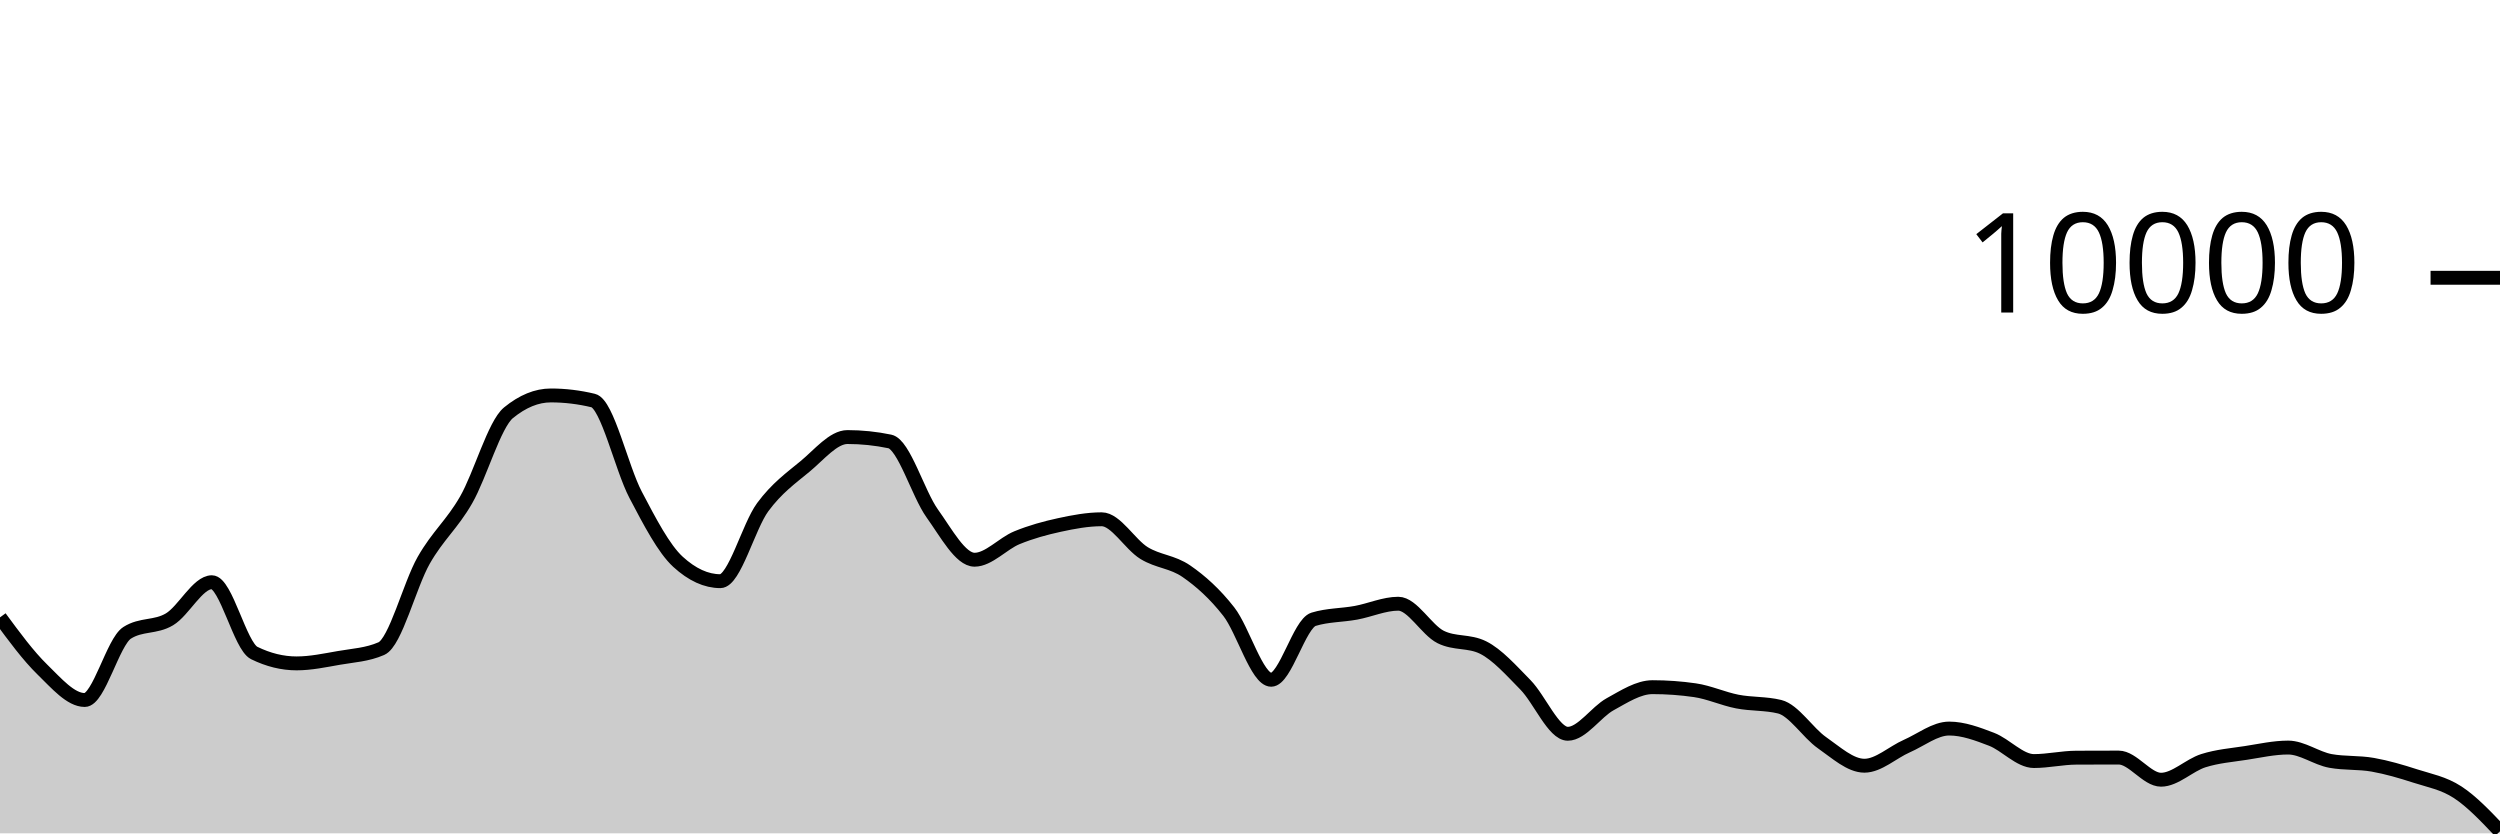
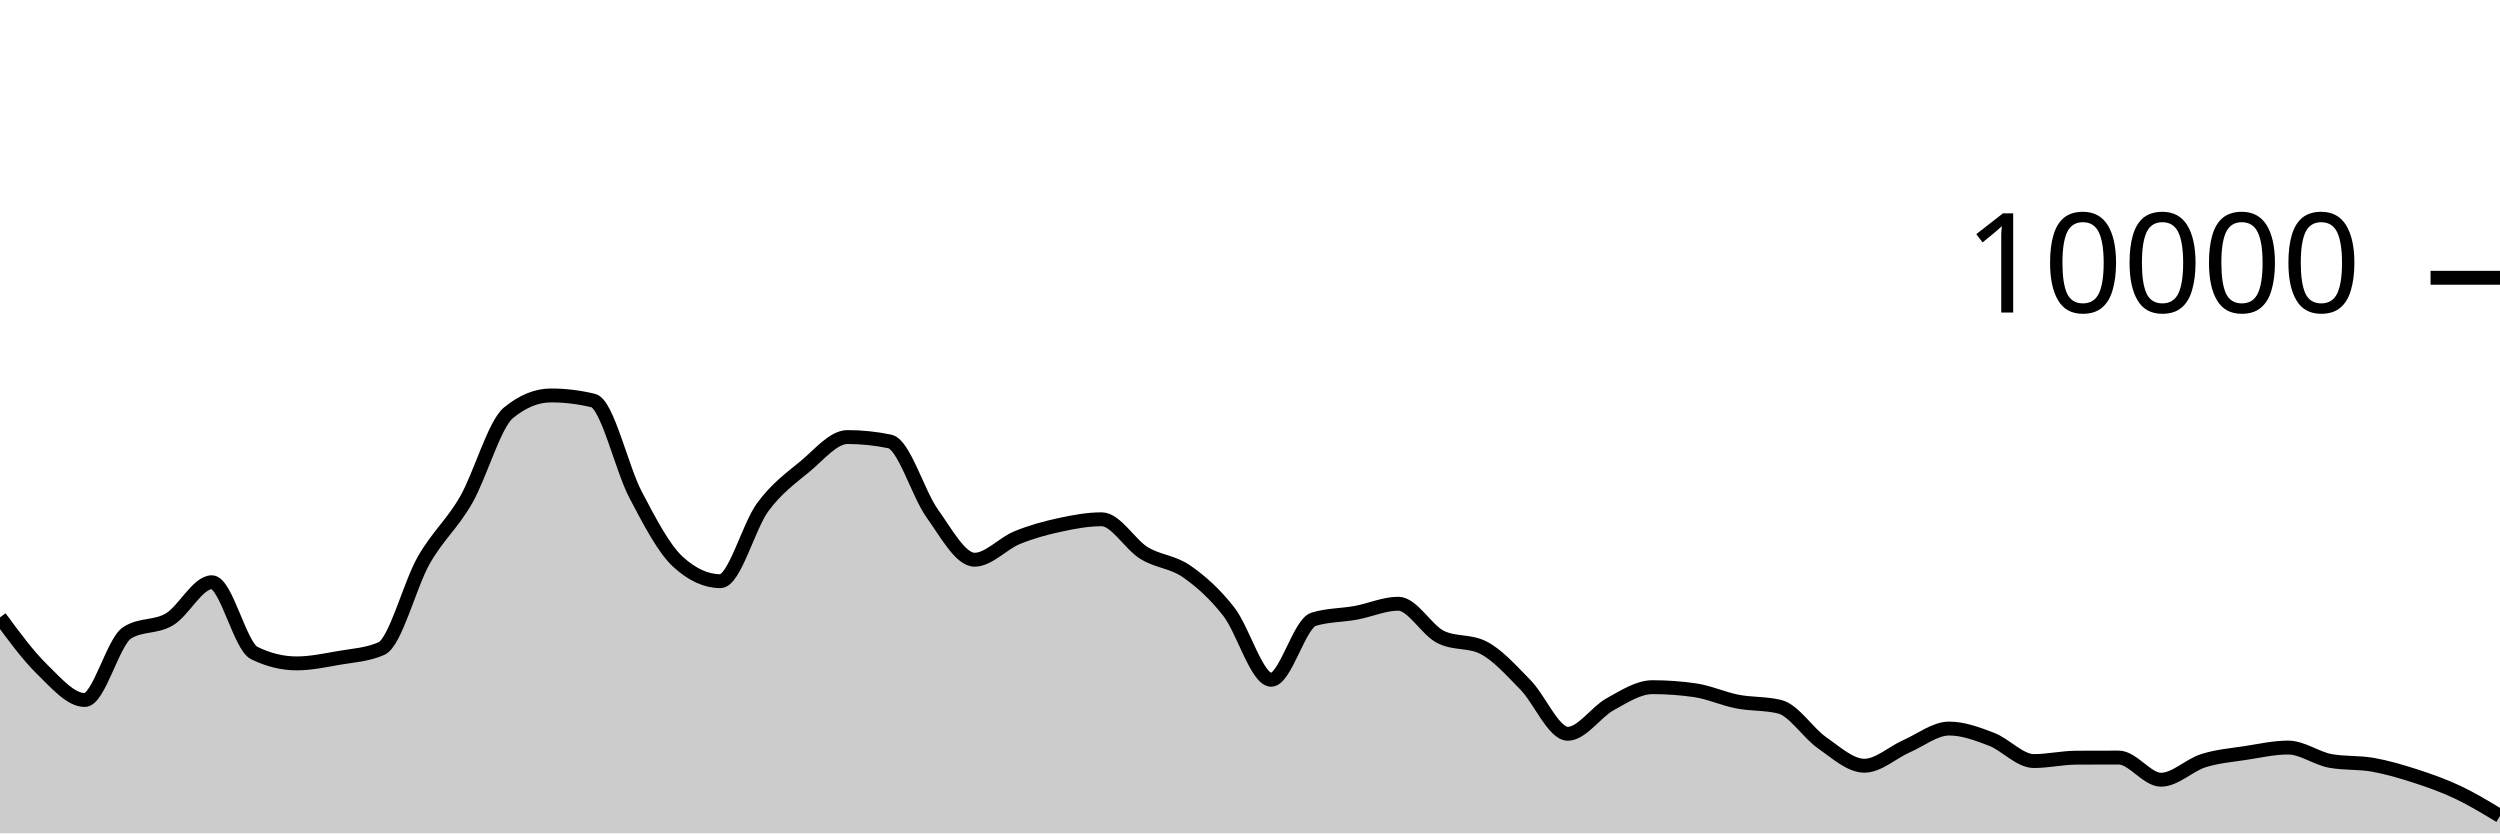
<svg xmlns="http://www.w3.org/2000/svg" viewBox="0 0 180 60">
  <g transform="translate(0,20)">
-     <path class="area" fill="rgba(0, 0, 0, 0.2)" d="M0,24.452C1.017,25.834,2.034,27.217,3.051,28.208C4.068,29.199,5.085,30.4,6.102,30.4C7.119,30.4,8.136,26.212,9.153,25.564C10.169,24.916,11.186,25.199,12.203,24.592C13.22,23.985,14.237,21.92,15.254,21.92C16.271,21.92,17.288,26.517,18.305,27.016C19.322,27.515,20.339,27.764,21.356,27.764C22.373,27.764,23.39,27.545,24.407,27.368C25.424,27.191,26.441,27.145,27.458,26.7C28.475,26.255,29.492,22.124,30.508,20.34C31.525,18.556,32.542,17.766,33.559,15.996C34.576,14.226,35.593,10.552,36.61,9.72C37.627,8.888,38.644,8.472,39.661,8.472C40.678,8.472,41.695,8.595,42.712,8.84C43.729,9.085,44.746,13.689,45.763,15.624C46.78,17.559,47.797,19.517,48.814,20.448C49.831,21.379,50.847,21.844,51.864,21.844C52.881,21.844,53.898,17.893,54.915,16.516C55.932,15.139,56.949,14.421,57.966,13.58C58.983,12.739,60,11.468,61.017,11.468C62.034,11.468,63.051,11.573,64.068,11.784C65.085,11.995,66.102,15.545,67.119,16.964C68.136,18.383,69.153,20.3,70.169,20.3C71.186,20.3,72.203,19.133,73.22,18.716C74.237,18.299,75.254,18.021,76.271,17.8C77.288,17.579,78.305,17.388,79.322,17.388C80.339,17.388,81.356,19.196,82.373,19.82C83.39,20.444,84.407,20.429,85.424,21.132C86.441,21.835,87.458,22.738,88.475,24.04C89.492,25.342,90.508,28.944,91.525,28.944C92.542,28.944,93.559,24.9,94.576,24.588C95.593,24.276,96.61,24.307,97.627,24.12C98.644,23.933,99.661,23.468,100.678,23.468C101.695,23.468,102.712,25.36,103.729,25.864C104.746,26.368,105.763,26.116,106.78,26.62C107.797,27.124,108.814,28.273,109.831,29.308C110.847,30.343,111.864,32.832,112.881,32.832C113.898,32.832,114.915,31.263,115.932,30.704C116.949,30.145,117.966,29.476,118.983,29.476C120,29.476,121.017,29.549,122.034,29.696C123.051,29.843,124.068,30.314,125.085,30.512C126.102,30.71,127.119,30.636,128.136,30.884C129.153,31.132,130.169,32.768,131.186,33.476C132.203,34.184,133.22,35.132,134.237,35.132C135.254,35.132,136.271,34.166,137.288,33.72C138.305,33.274,139.322,32.456,140.339,32.456C141.356,32.456,142.373,32.838,143.39,33.228C144.407,33.618,145.424,34.796,146.441,34.796C147.458,34.796,148.475,34.557,149.492,34.552C150.508,34.547,151.525,34.544,152.542,34.544C153.559,34.544,154.576,36.14,155.593,36.14C156.61,36.14,157.627,35.089,158.644,34.768C159.661,34.447,160.678,34.369,161.695,34.212C162.712,34.055,163.729,33.824,164.746,33.824C165.763,33.824,166.78,34.604,167.797,34.788C168.814,34.972,169.831,34.883,170.847,35.064C171.864,35.245,172.881,35.543,173.898,35.872C174.915,36.201,175.932,36.377,176.949,37.04C177.966,37.703,178.983,38.778,180,39.852L180,40C178.983,40,177.966,40,176.949,40C175.932,40,174.915,40,173.898,40C172.881,40,171.864,40,170.847,40C169.831,40,168.814,40,167.797,40C166.78,40,165.763,40,164.746,40C163.729,40,162.712,40,161.695,40C160.678,40,159.661,40,158.644,40C157.627,40,156.61,40,155.593,40C154.576,40,153.559,40,152.542,40C151.525,40,150.508,40,149.492,40C148.475,40,147.458,40,146.441,40C145.424,40,144.407,40,143.39,40C142.373,40,141.356,40,140.339,40C139.322,40,138.305,40,137.288,40C136.271,40,135.254,40,134.237,40C133.22,40,132.203,40,131.186,40C130.169,40,129.153,40,128.136,40C127.119,40,126.102,40,125.085,40C124.068,40,123.051,40,122.034,40C121.017,40,120,40,118.983,40C117.966,40,116.949,40,115.932,40C114.915,40,113.898,40,112.881,40C111.864,40,110.847,40,109.831,40C108.814,40,107.797,40,106.78,40C105.763,40,104.746,40,103.729,40C102.712,40,101.695,40,100.678,40C99.661,40,98.644,40,97.627,40C96.61,40,95.593,40,94.576,40C93.559,40,92.542,40,91.525,40C90.508,40,89.492,40,88.475,40C87.458,40,86.441,40,85.424,40C84.407,40,83.39,40,82.373,40C81.356,40,80.339,40,79.322,40C78.305,40,77.288,40,76.271,40C75.254,40,74.237,40,73.22,40C72.203,40,71.186,40,70.169,40C69.153,40,68.136,40,67.119,40C66.102,40,65.085,40,64.068,40C63.051,40,62.034,40,61.017,40C60,40,58.983,40,57.966,40C56.949,40,55.932,40,54.915,40C53.898,40,52.881,40,51.864,40C50.847,40,49.831,40,48.814,40C47.797,40,46.78,40,45.763,40C44.746,40,43.729,40,42.712,40C41.695,40,40.678,40,39.661,40C38.644,40,37.627,40,36.61,40C35.593,40,34.576,40,33.559,40C32.542,40,31.525,40,30.508,40C29.492,40,28.475,40,27.458,40C26.441,40,25.424,40,24.407,40C23.39,40,22.373,40,21.356,40C20.339,40,19.322,40,18.305,40C17.288,40,16.271,40,15.254,40C14.237,40,13.22,40,12.203,40C11.186,40,10.169,40,9.153,40C8.136,40,7.119,40,6.102,40C5.085,40,4.068,40,3.051,40C2.034,40,1.017,40,0,40Z" />
-     <path class="line" stroke="black" fill="none" d="M0,24.452C1.017,25.834,2.034,27.217,3.051,28.208C4.068,29.199,5.085,30.4,6.102,30.4C7.119,30.4,8.136,26.212,9.153,25.564C10.169,24.916,11.186,25.199,12.203,24.592C13.22,23.985,14.237,21.92,15.254,21.92C16.271,21.92,17.288,26.517,18.305,27.016C19.322,27.515,20.339,27.764,21.356,27.764C22.373,27.764,23.39,27.545,24.407,27.368C25.424,27.191,26.441,27.145,27.458,26.7C28.475,26.255,29.492,22.124,30.508,20.34C31.525,18.556,32.542,17.766,33.559,15.996C34.576,14.226,35.593,10.552,36.61,9.72C37.627,8.888,38.644,8.472,39.661,8.472C40.678,8.472,41.695,8.595,42.712,8.84C43.729,9.085,44.746,13.689,45.763,15.624C46.78,17.559,47.797,19.517,48.814,20.448C49.831,21.379,50.847,21.844,51.864,21.844C52.881,21.844,53.898,17.893,54.915,16.516C55.932,15.139,56.949,14.421,57.966,13.58C58.983,12.739,60,11.468,61.017,11.468C62.034,11.468,63.051,11.573,64.068,11.784C65.085,11.995,66.102,15.545,67.119,16.964C68.136,18.383,69.153,20.3,70.169,20.3C71.186,20.3,72.203,19.133,73.22,18.716C74.237,18.299,75.254,18.021,76.271,17.8C77.288,17.579,78.305,17.388,79.322,17.388C80.339,17.388,81.356,19.196,82.373,19.82C83.39,20.444,84.407,20.429,85.424,21.132C86.441,21.835,87.458,22.738,88.475,24.04C89.492,25.342,90.508,28.944,91.525,28.944C92.542,28.944,93.559,24.9,94.576,24.588C95.593,24.276,96.61,24.307,97.627,24.12C98.644,23.933,99.661,23.468,100.678,23.468C101.695,23.468,102.712,25.36,103.729,25.864C104.746,26.368,105.763,26.116,106.78,26.62C107.797,27.124,108.814,28.273,109.831,29.308C110.847,30.343,111.864,32.832,112.881,32.832C113.898,32.832,114.915,31.263,115.932,30.704C116.949,30.145,117.966,29.476,118.983,29.476C120,29.476,121.017,29.549,122.034,29.696C123.051,29.843,124.068,30.314,125.085,30.512C126.102,30.71,127.119,30.636,128.136,30.884C129.153,31.132,130.169,32.768,131.186,33.476C132.203,34.184,133.22,35.132,134.237,35.132C135.254,35.132,136.271,34.166,137.288,33.72C138.305,33.274,139.322,32.456,140.339,32.456C141.356,32.456,142.373,32.838,143.39,33.228C144.407,33.618,145.424,34.796,146.441,34.796C147.458,34.796,148.475,34.557,149.492,34.552C150.508,34.547,151.525,34.544,152.542,34.544C153.559,34.544,154.576,36.14,155.593,36.14C156.61,36.14,157.627,35.089,158.644,34.768C159.661,34.447,160.678,34.369,161.695,34.212C162.712,34.055,163.729,33.824,164.746,33.824C165.763,33.824,166.78,34.604,167.797,34.788C168.814,34.972,169.831,34.883,170.847,35.064C171.864,35.245,172.881,35.543,173.898,35.872C174.915,36.201,175.932,36.377,176.949,37.04C177.966,37.703,178.983,38.778,180,39.852" />
+     <path class="area" fill="rgba(0, 0, 0, 0.2)" d="M0,24.452C1.017,25.834,2.034,27.217,3.051,28.208C4.068,29.199,5.085,30.4,6.102,30.4C7.119,30.4,8.136,26.212,9.153,25.564C10.169,24.916,11.186,25.199,12.203,24.592C13.22,23.985,14.237,21.92,15.254,21.92C16.271,21.92,17.288,26.517,18.305,27.016C19.322,27.515,20.339,27.764,21.356,27.764C22.373,27.764,23.39,27.545,24.407,27.368C25.424,27.191,26.441,27.145,27.458,26.7C28.475,26.255,29.492,22.124,30.508,20.34C31.525,18.556,32.542,17.766,33.559,15.996C34.576,14.226,35.593,10.552,36.61,9.72C37.627,8.888,38.644,8.472,39.661,8.472C40.678,8.472,41.695,8.595,42.712,8.84C43.729,9.085,44.746,13.689,45.763,15.624C46.78,17.559,47.797,19.517,48.814,20.448C49.831,21.379,50.847,21.844,51.864,21.844C52.881,21.844,53.898,17.893,54.915,16.516C55.932,15.139,56.949,14.421,57.966,13.58C58.983,12.739,60,11.468,61.017,11.468C62.034,11.468,63.051,11.573,64.068,11.784C65.085,11.995,66.102,15.545,67.119,16.964C68.136,18.383,69.153,20.3,70.169,20.3C71.186,20.3,72.203,19.133,73.22,18.716C74.237,18.299,75.254,18.021,76.271,17.8C77.288,17.579,78.305,17.388,79.322,17.388C80.339,17.388,81.356,19.196,82.373,19.82C83.39,20.444,84.407,20.429,85.424,21.132C86.441,21.835,87.458,22.738,88.475,24.04C89.492,25.342,90.508,28.944,91.525,28.944C92.542,28.944,93.559,24.9,94.576,24.588C95.593,24.276,96.61,24.307,97.627,24.12C98.644,23.933,99.661,23.468,100.678,23.468C101.695,23.468,102.712,25.36,103.729,25.864C104.746,26.368,105.763,26.116,106.78,26.62C107.797,27.124,108.814,28.273,109.831,29.308C110.847,30.343,111.864,32.832,112.881,32.832C113.898,32.832,114.915,31.263,115.932,30.704C116.949,30.145,117.966,29.476,118.983,29.476C120,29.476,121.017,29.549,122.034,29.696C123.051,29.843,124.068,30.314,125.085,30.512C126.102,30.71,127.119,30.636,128.136,30.884C129.153,31.132,130.169,32.768,131.186,33.476C132.203,34.184,133.22,35.132,134.237,35.132C135.254,35.132,136.271,34.166,137.288,33.72C138.305,33.274,139.322,32.456,140.339,32.456C141.356,32.456,142.373,32.838,143.39,33.228C144.407,33.618,145.424,34.796,146.441,34.796C147.458,34.796,148.475,34.557,149.492,34.552C150.508,34.547,151.525,34.544,152.542,34.544C153.559,34.544,154.576,36.14,155.593,36.14C156.61,36.14,157.627,35.089,158.644,34.768C159.661,34.447,160.678,34.369,161.695,34.212C162.712,34.055,163.729,33.824,164.746,33.824C165.763,33.824,166.78,34.604,167.797,34.788C168.814,34.972,169.831,34.883,170.847,35.064C171.864,35.245,172.881,35.543,173.898,35.872C174.915,36.201,175.932,36.56,176.949,37.04C177.966,37.52,178.983,38.136,180,38.752L180,40C178.983,40,177.966,40,176.949,40C175.932,40,174.915,40,173.898,40C172.881,40,171.864,40,170.847,40C169.831,40,168.814,40,167.797,40C166.78,40,165.763,40,164.746,40C163.729,40,162.712,40,161.695,40C160.678,40,159.661,40,158.644,40C157.627,40,156.61,40,155.593,40C154.576,40,153.559,40,152.542,40C151.525,40,150.508,40,149.492,40C148.475,40,147.458,40,146.441,40C145.424,40,144.407,40,143.39,40C142.373,40,141.356,40,140.339,40C139.322,40,138.305,40,137.288,40C136.271,40,135.254,40,134.237,40C133.22,40,132.203,40,131.186,40C130.169,40,129.153,40,128.136,40C127.119,40,126.102,40,125.085,40C124.068,40,123.051,40,122.034,40C121.017,40,120,40,118.983,40C117.966,40,116.949,40,115.932,40C114.915,40,113.898,40,112.881,40C111.864,40,110.847,40,109.831,40C108.814,40,107.797,40,106.78,40C105.763,40,104.746,40,103.729,40C102.712,40,101.695,40,100.678,40C99.661,40,98.644,40,97.627,40C96.61,40,95.593,40,94.576,40C93.559,40,92.542,40,91.525,40C90.508,40,89.492,40,88.475,40C87.458,40,86.441,40,85.424,40C84.407,40,83.39,40,82.373,40C81.356,40,80.339,40,79.322,40C78.305,40,77.288,40,76.271,40C75.254,40,74.237,40,73.22,40C72.203,40,71.186,40,70.169,40C69.153,40,68.136,40,67.119,40C66.102,40,65.085,40,64.068,40C63.051,40,62.034,40,61.017,40C60,40,58.983,40,57.966,40C56.949,40,55.932,40,54.915,40C53.898,40,52.881,40,51.864,40C50.847,40,49.831,40,48.814,40C47.797,40,46.78,40,45.763,40C44.746,40,43.729,40,42.712,40C41.695,40,40.678,40,39.661,40C38.644,40,37.627,40,36.61,40C35.593,40,34.576,40,33.559,40C32.542,40,31.525,40,30.508,40C29.492,40,28.475,40,27.458,40C26.441,40,25.424,40,24.407,40C23.39,40,22.373,40,21.356,40C20.339,40,19.322,40,18.305,40C17.288,40,16.271,40,15.254,40C14.237,40,13.22,40,12.203,40C11.186,40,10.169,40,9.153,40C8.136,40,7.119,40,6.102,40C5.085,40,4.068,40,3.051,40C2.034,40,1.017,40,0,40Z" />
+     <path class="line" stroke="black" fill="none" d="M0,24.452C1.017,25.834,2.034,27.217,3.051,28.208C4.068,29.199,5.085,30.4,6.102,30.4C7.119,30.4,8.136,26.212,9.153,25.564C10.169,24.916,11.186,25.199,12.203,24.592C13.22,23.985,14.237,21.92,15.254,21.92C16.271,21.92,17.288,26.517,18.305,27.016C19.322,27.515,20.339,27.764,21.356,27.764C22.373,27.764,23.39,27.545,24.407,27.368C25.424,27.191,26.441,27.145,27.458,26.7C28.475,26.255,29.492,22.124,30.508,20.34C31.525,18.556,32.542,17.766,33.559,15.996C34.576,14.226,35.593,10.552,36.61,9.72C37.627,8.888,38.644,8.472,39.661,8.472C40.678,8.472,41.695,8.595,42.712,8.84C43.729,9.085,44.746,13.689,45.763,15.624C46.78,17.559,47.797,19.517,48.814,20.448C49.831,21.379,50.847,21.844,51.864,21.844C52.881,21.844,53.898,17.893,54.915,16.516C55.932,15.139,56.949,14.421,57.966,13.58C58.983,12.739,60,11.468,61.017,11.468C62.034,11.468,63.051,11.573,64.068,11.784C65.085,11.995,66.102,15.545,67.119,16.964C68.136,18.383,69.153,20.3,70.169,20.3C71.186,20.3,72.203,19.133,73.22,18.716C74.237,18.299,75.254,18.021,76.271,17.8C77.288,17.579,78.305,17.388,79.322,17.388C80.339,17.388,81.356,19.196,82.373,19.82C83.39,20.444,84.407,20.429,85.424,21.132C86.441,21.835,87.458,22.738,88.475,24.04C89.492,25.342,90.508,28.944,91.525,28.944C92.542,28.944,93.559,24.9,94.576,24.588C95.593,24.276,96.61,24.307,97.627,24.12C98.644,23.933,99.661,23.468,100.678,23.468C101.695,23.468,102.712,25.36,103.729,25.864C104.746,26.368,105.763,26.116,106.78,26.62C107.797,27.124,108.814,28.273,109.831,29.308C110.847,30.343,111.864,32.832,112.881,32.832C113.898,32.832,114.915,31.263,115.932,30.704C116.949,30.145,117.966,29.476,118.983,29.476C120,29.476,121.017,29.549,122.034,29.696C123.051,29.843,124.068,30.314,125.085,30.512C126.102,30.71,127.119,30.636,128.136,30.884C129.153,31.132,130.169,32.768,131.186,33.476C132.203,34.184,133.22,35.132,134.237,35.132C135.254,35.132,136.271,34.166,137.288,33.72C138.305,33.274,139.322,32.456,140.339,32.456C141.356,32.456,142.373,32.838,143.39,33.228C144.407,33.618,145.424,34.796,146.441,34.796C147.458,34.796,148.475,34.557,149.492,34.552C150.508,34.547,151.525,34.544,152.542,34.544C153.559,34.544,154.576,36.14,155.593,36.14C156.61,36.14,157.627,35.089,158.644,34.768C159.661,34.447,160.678,34.369,161.695,34.212C162.712,34.055,163.729,33.824,164.746,33.824C165.763,33.824,166.78,34.604,167.797,34.788C168.814,34.972,169.831,34.883,170.847,35.064C171.864,35.245,172.881,35.543,173.898,35.872C174.915,36.201,175.932,36.56,176.949,37.04C177.966,37.52,178.983,38.136,180,38.752" />
    <path class="axis-ceiling" stroke-width="1" stroke="black" fill="none" d="M175,0L180,0" />
    <text class="axis-ceiling-label" font-family="sans-serif" text-anchor="end" font-size="10px" x="170" y="2.5">10000</text>
  </g>
</svg>
